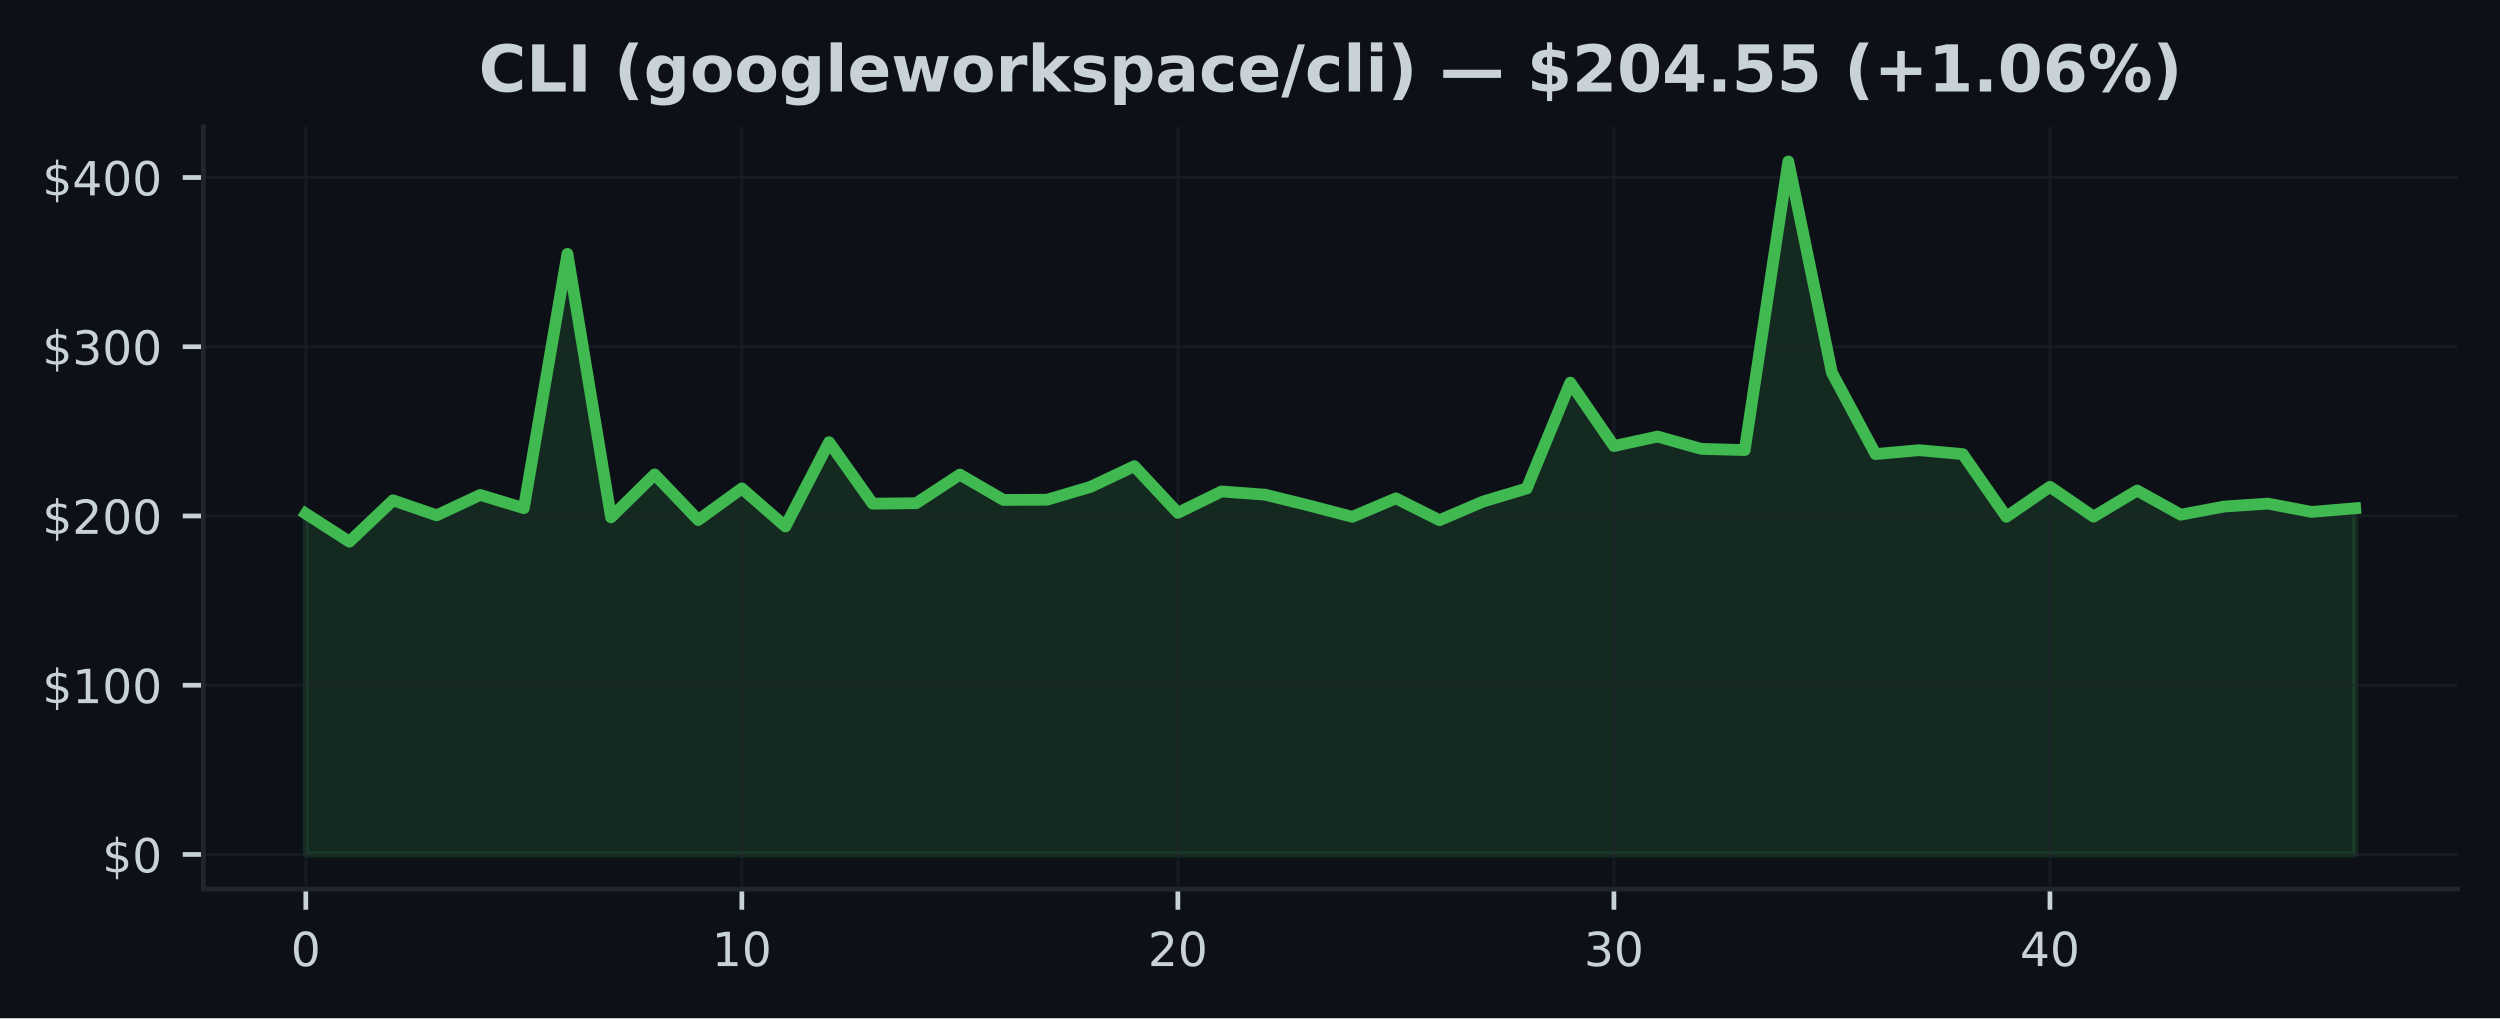
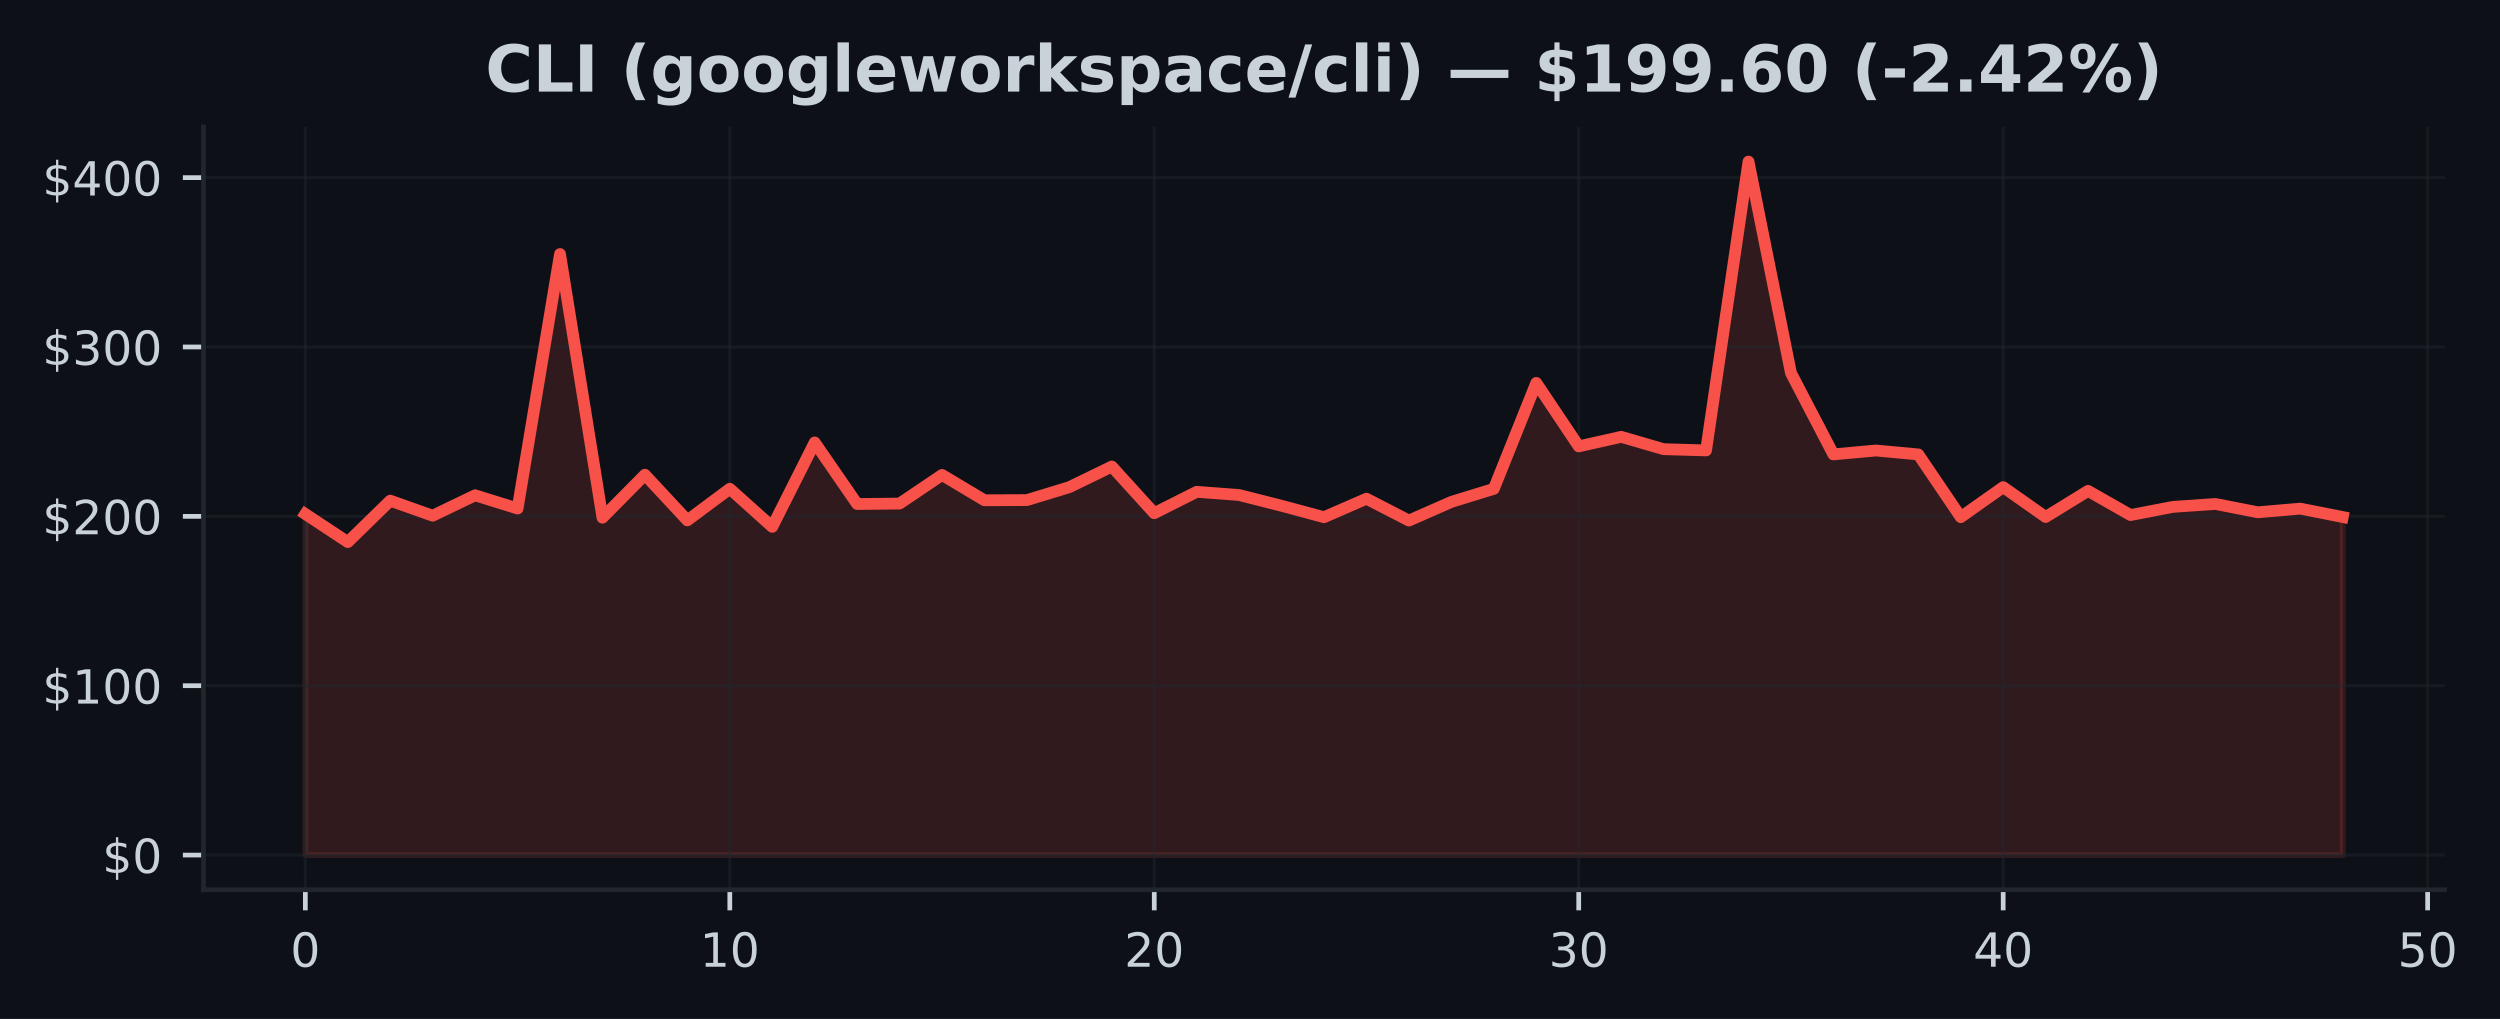
- <svg xmlns="http://www.w3.org/2000/svg" xmlns:xlink="http://www.w3.org/1999/xlink" width="424.91pt" height="173.061pt" viewBox="0 0 424.91 173.061" version="1.1">
+ <svg xmlns="http://www.w3.org/2000/svg" xmlns:xlink="http://www.w3.org/1999/xlink" width="424.613pt" height="173.061pt" viewBox="0 0 424.613 173.061" version="1.1">
  <defs>
    <style type="text/css">*{stroke-linejoin: round; stroke-linecap: butt}</style>
  </defs>
  <g id="figure_1">
    <g id="patch_1">
-       <path d="M 0 173.061  L 424.91 173.061  L 424.91 0  L 0 0  z " style="fill: #0d1117" />
+       <path d="M 0 173.061  L 424.613 173.061  L 424.613 0  L 0 0  z " style="fill: #0d1117" />
    </g>
    <g id="axes_1">
      <g id="patch_2">
-         <path d="M 34.56 151.118  L 417.71 151.118  L 417.71 21.558  L 34.56 21.558  z " style="fill: #0d1117" />
+         <path d="M 34.56 151.118  L 415.206 151.118  L 415.206 21.558  L 34.56 21.558  z " style="fill: #0d1117" />
      </g>
      <g id="FillBetweenPolyCollection_1">
        <defs>
-           <path id="m7d9f13eb66" d="M 51.976 -27.832  L 51.976 -85.759  L 59.387 -80.99  L 66.798 -88.026  L 74.209 -85.471  L 81.62 -88.937  L 89.031 -86.691  L 96.442 -129.911  L 103.853 -85.135  L 111.264 -92.427  L 118.675 -84.677  L 126.086 -90.045  L 133.497 -83.581  L 140.908 -97.909  L 148.319 -87.456  L 155.73 -87.534  L 163.141 -92.395  L 170.552 -88.092  L 177.963 -88.123  L 185.374 -90.321  L 192.785 -93.827  L 200.196 -85.897  L 207.607 -89.527  L 215.018 -88.983  L 222.429 -87.154  L 229.841 -85.218  L 237.252 -88.359  L 244.663 -84.643  L 252.074 -87.816  L 259.485 -90.036  L 266.896 -108.023  L 274.307 -97.248  L 281.718 -98.867  L 289.129 -96.77  L 296.54 -96.563  L 303.951 -145.613  L 311.362 -109.712  L 318.773 -95.884  L 326.184 -96.546  L 333.595 -95.878  L 341.006 -85.227  L 348.417 -90.324  L 355.828 -85.253  L 363.239 -89.685  L 370.65 -85.581  L 378.061 -86.97  L 385.472 -87.465  L 392.883 -86.052  L 400.294 -86.671  L 400.294 -27.832  L 400.294 -27.832  L 392.883 -27.832  L 385.472 -27.832  L 378.061 -27.832  L 370.65 -27.832  L 363.239 -27.832  L 355.828 -27.832  L 348.417 -27.832  L 341.006 -27.832  L 333.595 -27.832  L 326.184 -27.832  L 318.773 -27.832  L 311.362 -27.832  L 303.951 -27.832  L 296.54 -27.832  L 289.129 -27.832  L 281.718 -27.832  L 274.307 -27.832  L 266.896 -27.832  L 259.485 -27.832  L 252.074 -27.832  L 244.663 -27.832  L 237.252 -27.832  L 229.841 -27.832  L 222.429 -27.832  L 215.018 -27.832  L 207.607 -27.832  L 200.196 -27.832  L 192.785 -27.832  L 185.374 -27.832  L 177.963 -27.832  L 170.552 -27.832  L 163.141 -27.832  L 155.73 -27.832  L 148.319 -27.832  L 140.908 -27.832  L 133.497 -27.832  L 126.086 -27.832  L 118.675 -27.832  L 111.264 -27.832  L 103.853 -27.832  L 96.442 -27.832  L 89.031 -27.832  L 81.62 -27.832  L 74.209 -27.832  L 66.798 -27.832  L 59.387 -27.832  L 51.976 -27.832  z " style="stroke: #3fb950; stroke-opacity: 0.15" />
+           <path id="mb262c58540" d="M 51.862 -27.832  L 51.862 -85.759  L 59.071 -80.99  L 66.281 -88.026  L 73.49 -85.471  L 80.699 -88.937  L 87.908 -86.691  L 95.117 -129.911  L 102.327 -85.135  L 109.536 -92.427  L 116.745 -84.677  L 123.954 -90.045  L 131.163 -83.581  L 138.373 -97.909  L 145.582 -87.456  L 152.791 -87.534  L 160 -92.395  L 167.209 -88.092  L 174.419 -88.123  L 181.628 -90.321  L 188.837 -93.827  L 196.046 -85.897  L 203.256 -89.527  L 210.465 -88.983  L 217.674 -87.154  L 224.883 -85.218  L 232.092 -88.359  L 239.302 -84.643  L 246.511 -87.816  L 253.72 -90.036  L 260.929 -108.023  L 268.138 -97.248  L 275.348 -98.867  L 282.557 -96.77  L 289.766 -96.563  L 296.975 -145.613  L 304.185 -109.712  L 311.394 -95.884  L 318.603 -96.546  L 325.812 -95.878  L 333.021 -85.227  L 340.231 -90.324  L 347.44 -85.253  L 354.649 -89.685  L 361.858 -85.581  L 369.067 -86.97  L 376.277 -87.465  L 383.486 -86.052  L 390.695 -86.671  L 397.904 -85.247  L 397.904 -27.832  L 397.904 -27.832  L 390.695 -27.832  L 383.486 -27.832  L 376.277 -27.832  L 369.067 -27.832  L 361.858 -27.832  L 354.649 -27.832  L 347.44 -27.832  L 340.231 -27.832  L 333.021 -27.832  L 325.812 -27.832  L 318.603 -27.832  L 311.394 -27.832  L 304.185 -27.832  L 296.975 -27.832  L 289.766 -27.832  L 282.557 -27.832  L 275.348 -27.832  L 268.138 -27.832  L 260.929 -27.832  L 253.72 -27.832  L 246.511 -27.832  L 239.302 -27.832  L 232.092 -27.832  L 224.883 -27.832  L 217.674 -27.832  L 210.465 -27.832  L 203.256 -27.832  L 196.046 -27.832  L 188.837 -27.832  L 181.628 -27.832  L 174.419 -27.832  L 167.209 -27.832  L 160 -27.832  L 152.791 -27.832  L 145.582 -27.832  L 138.373 -27.832  L 131.163 -27.832  L 123.954 -27.832  L 116.745 -27.832  L 109.536 -27.832  L 102.327 -27.832  L 95.117 -27.832  L 87.908 -27.832  L 80.699 -27.832  L 73.49 -27.832  L 66.281 -27.832  L 59.071 -27.832  L 51.862 -27.832  z " style="stroke: #f85149; stroke-opacity: 0.15" />
        </defs>
-         <g clip-path="url(#p16d431af64)">
-           <use xlink:href="#m7d9f13eb66" x="0" y="173.061" style="fill: #3fb950; fill-opacity: 0.15; stroke: #3fb950; stroke-opacity: 0.15" />
+         <g clip-path="url(#p4024fb87dd)">
+           <use xlink:href="#mb262c58540" x="0" y="173.061" style="fill: #f85149; fill-opacity: 0.15; stroke: #f85149; stroke-opacity: 0.15" />
        </g>
      </g>
      <g id="matplotlib.axis_1">
        <g id="xtick_1">
          <g id="line2d_1">
-             <path d="M 51.976 151.118  L 51.976 21.558  " clip-path="url(#p16d431af64)" style="fill: none; stroke: #21262d; stroke-opacity: 0.5; stroke-width: 0.5; stroke-linecap: square" />
+             <path d="M 51.862 151.118  L 51.862 21.558  " clip-path="url(#p4024fb87dd)" style="fill: none; stroke: #21262d; stroke-opacity: 0.5; stroke-width: 0.5; stroke-linecap: square" />
          </g>
          <g id="line2d_2">
            <defs>
-               <path id="mbadb7b13a0" d="M 0 0  L 0 3.5  " style="stroke: #c9d1d9; stroke-width: 0.8" />
+               <path id="m09d409f3ec" d="M 0 0  L 0 3.5  " style="stroke: #c9d1d9; stroke-width: 0.8" />
            </defs>
            <g>
-               <use xlink:href="#mbadb7b13a0" x="51.976" y="151.118" style="fill: #c9d1d9; stroke: #c9d1d9; stroke-width: 0.8" />
+               <use xlink:href="#m09d409f3ec" x="51.862" y="151.118" style="fill: #c9d1d9; stroke: #c9d1d9; stroke-width: 0.8" />
            </g>
          </g>
          <g id="text_1">
-             <g style="fill: #c9d1d9" transform="translate(49.43091 164.197) scale(0.08 -0.08)">
+             <g style="fill: #c9d1d9" transform="translate(49.31711 164.197) scale(0.08 -0.08)">
              <defs>
                <path id="DejaVuSans-30" d="M 2034 4250  Q 1547 4250 1301 3770  Q 1056 3291 1056 2328  Q 1056 1369 1301 889  Q 1547 409 2034 409  Q 2525 409 2770 889  Q 3016 1369 3016 2328  Q 3016 3291 2770 3770  Q 2525 4250 2034 4250  z M 2034 4750  Q 2819 4750 3233 4129  Q 3647 3509 3647 2328  Q 3647 1150 3233 529  Q 2819 -91 2034 -91  Q 1250 -91 836 529  Q 422 1150 422 2328  Q 422 3509 836 4129  Q 1250 4750 2034 4750  z " transform="scale(0.015625)" />
              </defs>
              <use xlink:href="#DejaVuSans-30" />
            </g>
          </g>
        </g>
        <g id="xtick_2">
          <g id="line2d_3">
-             <path d="M 126.086 151.118  L 126.086 21.558  " clip-path="url(#p16d431af64)" style="fill: none; stroke: #21262d; stroke-opacity: 0.5; stroke-width: 0.5; stroke-linecap: square" />
+             <path d="M 123.954 151.118  L 123.954 21.558  " clip-path="url(#p4024fb87dd)" style="fill: none; stroke: #21262d; stroke-opacity: 0.5; stroke-width: 0.5; stroke-linecap: square" />
          </g>
          <g id="line2d_4">
            <g>
-               <use xlink:href="#mbadb7b13a0" x="126.086" y="151.118" style="fill: #c9d1d9; stroke: #c9d1d9; stroke-width: 0.8" />
+               <use xlink:href="#m09d409f3ec" x="123.954" y="151.118" style="fill: #c9d1d9; stroke: #c9d1d9; stroke-width: 0.8" />
            </g>
          </g>
          <g id="text_2">
-             <g style="fill: #c9d1d9" transform="translate(120.9962 164.197) scale(0.08 -0.08)">
+             <g style="fill: #c9d1d9" transform="translate(118.8642 164.197) scale(0.08 -0.08)">
              <defs>
                <path id="DejaVuSans-31" d="M 794 531  L 1825 531  L 1825 4091  L 703 3866  L 703 4441  L 1819 4666  L 2450 4666  L 2450 531  L 3481 531  L 3481 0  L 794 0  L 794 531  z " transform="scale(0.015625)" />
              </defs>
              <use xlink:href="#DejaVuSans-31" />
              <use xlink:href="#DejaVuSans-30" transform="translate(63.62305 0)" />
            </g>
          </g>
        </g>
        <g id="xtick_3">
          <g id="line2d_5">
-             <path d="M 200.196 151.118  L 200.196 21.558  " clip-path="url(#p16d431af64)" style="fill: none; stroke: #21262d; stroke-opacity: 0.5; stroke-width: 0.5; stroke-linecap: square" />
+             <path d="M 196.046 151.118  L 196.046 21.558  " clip-path="url(#p4024fb87dd)" style="fill: none; stroke: #21262d; stroke-opacity: 0.5; stroke-width: 0.5; stroke-linecap: square" />
          </g>
          <g id="line2d_6">
            <g>
-               <use xlink:href="#mbadb7b13a0" x="200.196" y="151.118" style="fill: #c9d1d9; stroke: #c9d1d9; stroke-width: 0.8" />
+               <use xlink:href="#m09d409f3ec" x="196.046" y="151.118" style="fill: #c9d1d9; stroke: #c9d1d9; stroke-width: 0.8" />
            </g>
          </g>
          <g id="text_3">
-             <g style="fill: #c9d1d9" transform="translate(195.1064 164.197) scale(0.08 -0.08)">
+             <g style="fill: #c9d1d9" transform="translate(190.9563 164.197) scale(0.08 -0.08)">
              <defs>
                <path id="DejaVuSans-32" d="M 1228 531  L 3431 531  L 3431 0  L 469 0  L 469 531  Q 828 903 1448 1529  Q 2069 2156 2228 2338  Q 2531 2678 2651 2914  Q 2772 3150 2772 3378  Q 2772 3750 2511 3984  Q 2250 4219 1831 4219  Q 1534 4219 1204 4116  Q 875 4013 500 3803  L 500 4441  Q 881 4594 1212 4672  Q 1544 4750 1819 4750  Q 2544 4750 2975 4387  Q 3406 4025 3406 3419  Q 3406 3131 3298 2873  Q 3191 2616 2906 2266  Q 2828 2175 2409 1742  Q 1991 1309 1228 531  z " transform="scale(0.015625)" />
              </defs>
              <use xlink:href="#DejaVuSans-32" />
              <use xlink:href="#DejaVuSans-30" transform="translate(63.62305 0)" />
            </g>
          </g>
        </g>
        <g id="xtick_4">
          <g id="line2d_7">
-             <path d="M 274.307 151.118  L 274.307 21.558  " clip-path="url(#p16d431af64)" style="fill: none; stroke: #21262d; stroke-opacity: 0.5; stroke-width: 0.5; stroke-linecap: square" />
+             <path d="M 268.138 151.118  L 268.138 21.558  " clip-path="url(#p4024fb87dd)" style="fill: none; stroke: #21262d; stroke-opacity: 0.5; stroke-width: 0.5; stroke-linecap: square" />
          </g>
          <g id="line2d_8">
            <g>
-               <use xlink:href="#mbadb7b13a0" x="274.307" y="151.118" style="fill: #c9d1d9; stroke: #c9d1d9; stroke-width: 0.8" />
+               <use xlink:href="#m09d409f3ec" x="268.138" y="151.118" style="fill: #c9d1d9; stroke: #c9d1d9; stroke-width: 0.8" />
            </g>
          </g>
          <g id="text_4">
-             <g style="fill: #c9d1d9" transform="translate(269.2167 164.197) scale(0.08 -0.08)">
+             <g style="fill: #c9d1d9" transform="translate(263.0485 164.197) scale(0.08 -0.08)">
              <defs>
                <path id="DejaVuSans-33" d="M 2597 2516  Q 3050 2419 3304 2112  Q 3559 1806 3559 1356  Q 3559 666 3084 287  Q 2609 -91 1734 -91  Q 1441 -91 1130 -33  Q 819 25 488 141  L 488 750  Q 750 597 1062 519  Q 1375 441 1716 441  Q 2309 441 2620 675  Q 2931 909 2931 1356  Q 2931 1769 2642 2001  Q 2353 2234 1838 2234  L 1294 2234  L 1294 2753  L 1863 2753  Q 2328 2753 2575 2939  Q 2822 3125 2822 3475  Q 2822 3834 2567 4026  Q 2313 4219 1838 4219  Q 1578 4219 1281 4162  Q 984 4106 628 3988  L 628 4550  Q 988 4650 1302 4700  Q 1616 4750 1894 4750  Q 2613 4750 3031 4423  Q 3450 4097 3450 3541  Q 3450 3153 3228 2886  Q 3006 2619 2597 2516  z " transform="scale(0.015625)" />
              </defs>
              <use xlink:href="#DejaVuSans-33" />
              <use xlink:href="#DejaVuSans-30" transform="translate(63.62305 0)" />
            </g>
          </g>
        </g>
        <g id="xtick_5">
          <g id="line2d_9">
-             <path d="M 348.417 151.118  L 348.417 21.558  " clip-path="url(#p16d431af64)" style="fill: none; stroke: #21262d; stroke-opacity: 0.5; stroke-width: 0.5; stroke-linecap: square" />
+             <path d="M 340.231 151.118  L 340.231 21.558  " clip-path="url(#p4024fb87dd)" style="fill: none; stroke: #21262d; stroke-opacity: 0.5; stroke-width: 0.5; stroke-linecap: square" />
          </g>
          <g id="line2d_10">
            <g>
-               <use xlink:href="#mbadb7b13a0" x="348.417" y="151.118" style="fill: #c9d1d9; stroke: #c9d1d9; stroke-width: 0.8" />
+               <use xlink:href="#m09d409f3ec" x="340.231" y="151.118" style="fill: #c9d1d9; stroke: #c9d1d9; stroke-width: 0.8" />
            </g>
          </g>
          <g id="text_5">
-             <g style="fill: #c9d1d9" transform="translate(343.3269 164.197) scale(0.08 -0.08)">
+             <g style="fill: #c9d1d9" transform="translate(335.1406 164.197) scale(0.08 -0.08)">
              <defs>
                <path id="DejaVuSans-34" d="M 2419 4116  L 825 1625  L 2419 1625  L 2419 4116  z M 2253 4666  L 3047 4666  L 3047 1625  L 3713 1625  L 3713 1100  L 3047 1100  L 3047 0  L 2419 0  L 2419 1100  L 313 1100  L 313 1709  L 2253 4666  z " transform="scale(0.015625)" />
              </defs>
              <use xlink:href="#DejaVuSans-34" />
+               <use xlink:href="#DejaVuSans-30" transform="translate(63.62305 0)" />
+             </g>
+           </g>
+         </g>
+         <g id="xtick_6">
+           <g id="line2d_11">
+             <path d="M 412.323 151.118  L 412.323 21.558  " clip-path="url(#p4024fb87dd)" style="fill: none; stroke: #21262d; stroke-opacity: 0.5; stroke-width: 0.5; stroke-linecap: square" />
+           </g>
+           <g id="line2d_12">
+             <g>
+               <use xlink:href="#m09d409f3ec" x="412.323" y="151.118" style="fill: #c9d1d9; stroke: #c9d1d9; stroke-width: 0.8" />
+             </g>
+           </g>
+           <g id="text_6">
+             <g style="fill: #c9d1d9" transform="translate(407.2327 164.197) scale(0.08 -0.08)">
+               <defs>
+                 <path id="DejaVuSans-35" d="M 691 4666  L 3169 4666  L 3169 4134  L 1269 4134  L 1269 2991  Q 1406 3038 1543 3061  Q 1681 3084 1819 3084  Q 2600 3084 3056 2656  Q 3513 2228 3513 1497  Q 3513 744 3044 326  Q 2575 -91 1722 -91  Q 1428 -91 1123 -41  Q 819 9 494 109  L 494 744  Q 775 591 1075 516  Q 1375 441 1709 441  Q 2250 441 2565 725  Q 2881 1009 2881 1497  Q 2881 1984 2565 2268  Q 2250 2553 1709 2553  Q 1456 2553 1204 2497  Q 953 2441 691 2322  L 691 4666  z " transform="scale(0.015625)" />
+               </defs>
+               <use xlink:href="#DejaVuSans-35" />
              <use xlink:href="#DejaVuSans-30" transform="translate(63.62305 0)" />
            </g>
          </g>
        </g>
      </g>
      <g id="matplotlib.axis_2">
        <g id="ytick_1">
-           <g id="line2d_11">
-             <path d="M 34.56 145.229  L 417.71 145.229  " clip-path="url(#p16d431af64)" style="fill: none; stroke: #21262d; stroke-opacity: 0.5; stroke-width: 0.5; stroke-linecap: square" />
-           </g>
-           <g id="line2d_12">
+           <g id="line2d_13">
+             <path d="M 34.56 145.229  L 415.206 145.229  " clip-path="url(#p4024fb87dd)" style="fill: none; stroke: #21262d; stroke-opacity: 0.5; stroke-width: 0.5; stroke-linecap: square" />
+           </g>
+           <g id="line2d_14">
            <defs>
-               <path id="m4bb5e7a358" d="M 0 0  L -3.5 0  " style="stroke: #c9d1d9; stroke-width: 0.8" />
+               <path id="m0213c9af4c" d="M 0 0  L -3.5 0  " style="stroke: #c9d1d9; stroke-width: 0.8" />
            </defs>
            <g>
-               <use xlink:href="#m4bb5e7a358" x="34.56" y="145.229" style="fill: #c9d1d9; stroke: #c9d1d9; stroke-width: 0.8" />
-             </g>
-           </g>
-           <g id="text_6">
+               <use xlink:href="#m0213c9af4c" x="34.56" y="145.229" style="fill: #c9d1d9; stroke: #c9d1d9; stroke-width: 0.8" />
+             </g>
+           </g>
+           <g id="text_7">
            <g style="fill: #c9d1d9" transform="translate(17.38 148.2686) scale(0.08 -0.08)">
              <defs>
                <path id="DejaVuSans-24" d="M 2163 -941  L 1850 -941  L 1847 0  Q 1519 6 1191 76  Q 863 147 531 288  L 531 850  Q 850 650 1176 548  Q 1503 447 1850 444  L 1850 1869  Q 1159 1981 845 2250  Q 531 2519 531 2988  Q 531 3497 872 3790  Q 1213 4084 1850 4128  L 1850 4863  L 2163 4863  L 2163 4138  Q 2453 4125 2725 4076  Q 2997 4028 3256 3944  L 3256 3397  Q 2997 3528 2723 3600  Q 2450 3672 2163 3684  L 2163 2350  Q 2872 2241 3206 1959  Q 3541 1678 3541 1191  Q 3541 663 3186 358  Q 2831 53 2163 6  L 2163 -941  z M 1850 2406  L 1850 3688  Q 1488 3647 1297 3481  Q 1106 3316 1106 3041  Q 1106 2772 1282 2622  Q 1459 2472 1850 2406  z M 2163 1806  L 2163 453  Q 2559 506 2761 678  Q 2963 850 2963 1131  Q 2963 1406 2770 1568  Q 2578 1731 2163 1806  z " transform="scale(0.015625)" />
              </defs>
              <use xlink:href="#DejaVuSans-24" />
              <use xlink:href="#DejaVuSans-30" transform="translate(63.62305 0)" />
            </g>
          </g>
        </g>
        <g id="ytick_2">
-           <g id="line2d_13">
-             <path d="M 34.56 116.464  L 417.71 116.464  " clip-path="url(#p16d431af64)" style="fill: none; stroke: #21262d; stroke-opacity: 0.5; stroke-width: 0.5; stroke-linecap: square" />
-           </g>
-           <g id="line2d_14">
-             <g>
-               <use xlink:href="#m4bb5e7a358" x="34.56" y="116.464" style="fill: #c9d1d9; stroke: #c9d1d9; stroke-width: 0.8" />
-             </g>
-           </g>
-           <g id="text_7">
+           <g id="line2d_15">
+             <path d="M 34.56 116.464  L 415.206 116.464  " clip-path="url(#p4024fb87dd)" style="fill: none; stroke: #21262d; stroke-opacity: 0.5; stroke-width: 0.5; stroke-linecap: square" />
+           </g>
+           <g id="line2d_16">
+             <g>
+               <use xlink:href="#m0213c9af4c" x="34.56" y="116.464" style="fill: #c9d1d9; stroke: #c9d1d9; stroke-width: 0.8" />
+             </g>
+           </g>
+           <g id="text_8">
            <g style="fill: #c9d1d9" transform="translate(7.2 119.5034) scale(0.08 -0.08)">
              <use xlink:href="#DejaVuSans-24" />
              <use xlink:href="#DejaVuSans-31" transform="translate(63.62305 0)" />
              <use xlink:href="#DejaVuSans-30" transform="translate(127.2461 0)" />
              <use xlink:href="#DejaVuSans-30" transform="translate(190.8691 0)" />
            </g>
          </g>
        </g>
        <g id="ytick_3">
-           <g id="line2d_15">
-             <path d="M 34.56 87.699  L 417.71 87.699  " clip-path="url(#p16d431af64)" style="fill: none; stroke: #21262d; stroke-opacity: 0.5; stroke-width: 0.5; stroke-linecap: square" />
-           </g>
-           <g id="line2d_16">
-             <g>
-               <use xlink:href="#m4bb5e7a358" x="34.56" y="87.699" style="fill: #c9d1d9; stroke: #c9d1d9; stroke-width: 0.8" />
-             </g>
-           </g>
-           <g id="text_8">
+           <g id="line2d_17">
+             <path d="M 34.56 87.699  L 415.206 87.699  " clip-path="url(#p4024fb87dd)" style="fill: none; stroke: #21262d; stroke-opacity: 0.5; stroke-width: 0.5; stroke-linecap: square" />
+           </g>
+           <g id="line2d_18">
+             <g>
+               <use xlink:href="#m0213c9af4c" x="34.56" y="87.699" style="fill: #c9d1d9; stroke: #c9d1d9; stroke-width: 0.8" />
+             </g>
+           </g>
+           <g id="text_9">
            <g style="fill: #c9d1d9" transform="translate(7.2 90.73825) scale(0.08 -0.08)">
              <use xlink:href="#DejaVuSans-24" />
              <use xlink:href="#DejaVuSans-32" transform="translate(63.62305 0)" />
              <use xlink:href="#DejaVuSans-30" transform="translate(127.2461 0)" />
              <use xlink:href="#DejaVuSans-30" transform="translate(190.8691 0)" />
            </g>
          </g>
        </g>
        <g id="ytick_4">
-           <g id="line2d_17">
-             <path d="M 34.56 58.934  L 417.71 58.934  " clip-path="url(#p16d431af64)" style="fill: none; stroke: #21262d; stroke-opacity: 0.5; stroke-width: 0.5; stroke-linecap: square" />
-           </g>
-           <g id="line2d_18">
-             <g>
-               <use xlink:href="#m4bb5e7a358" x="34.56" y="58.934" style="fill: #c9d1d9; stroke: #c9d1d9; stroke-width: 0.8" />
-             </g>
-           </g>
-           <g id="text_9">
+           <g id="line2d_19">
+             <path d="M 34.56 58.934  L 415.206 58.934  " clip-path="url(#p4024fb87dd)" style="fill: none; stroke: #21262d; stroke-opacity: 0.5; stroke-width: 0.5; stroke-linecap: square" />
+           </g>
+           <g id="line2d_20">
+             <g>
+               <use xlink:href="#m0213c9af4c" x="34.56" y="58.934" style="fill: #c9d1d9; stroke: #c9d1d9; stroke-width: 0.8" />
+             </g>
+           </g>
+           <g id="text_10">
            <g style="fill: #c9d1d9" transform="translate(7.2 61.97309) scale(0.08 -0.08)">
              <use xlink:href="#DejaVuSans-24" />
              <use xlink:href="#DejaVuSans-33" transform="translate(63.62305 0)" />
              <use xlink:href="#DejaVuSans-30" transform="translate(127.2461 0)" />
              <use xlink:href="#DejaVuSans-30" transform="translate(190.8691 0)" />
            </g>
          </g>
        </g>
        <g id="ytick_5">
-           <g id="line2d_19">
-             <path d="M 34.56 30.169  L 417.71 30.169  " clip-path="url(#p16d431af64)" style="fill: none; stroke: #21262d; stroke-opacity: 0.5; stroke-width: 0.5; stroke-linecap: square" />
-           </g>
-           <g id="line2d_20">
-             <g>
-               <use xlink:href="#m4bb5e7a358" x="34.56" y="30.169" style="fill: #c9d1d9; stroke: #c9d1d9; stroke-width: 0.8" />
-             </g>
-           </g>
-           <g id="text_10">
+           <g id="line2d_21">
+             <path d="M 34.56 30.169  L 415.206 30.169  " clip-path="url(#p4024fb87dd)" style="fill: none; stroke: #21262d; stroke-opacity: 0.5; stroke-width: 0.5; stroke-linecap: square" />
+           </g>
+           <g id="line2d_22">
+             <g>
+               <use xlink:href="#m0213c9af4c" x="34.56" y="30.169" style="fill: #c9d1d9; stroke: #c9d1d9; stroke-width: 0.8" />
+             </g>
+           </g>
+           <g id="text_11">
            <g style="fill: #c9d1d9" transform="translate(7.2 33.20793) scale(0.08 -0.08)">
              <use xlink:href="#DejaVuSans-24" />
              <use xlink:href="#DejaVuSans-34" transform="translate(63.62305 0)" />
              <use xlink:href="#DejaVuSans-30" transform="translate(127.2461 0)" />
              <use xlink:href="#DejaVuSans-30" transform="translate(190.8691 0)" />
            </g>
          </g>
        </g>
      </g>
-       <g id="line2d_21">
-         <path d="M 51.976 87.302  L 59.387 92.071  L 66.798 85.035  L 74.209 87.59  L 81.62 84.123  L 89.031 86.37  L 96.442 43.15  L 103.853 87.926  L 111.264 80.634  L 118.675 88.383  L 126.086 83.016  L 133.497 89.479  L 140.908 75.152  L 148.319 85.605  L 155.73 85.527  L 163.141 80.666  L 170.552 84.969  L 177.963 84.937  L 185.374 82.74  L 192.785 79.233  L 200.196 87.164  L 207.607 83.534  L 215.018 84.077  L 222.429 85.907  L 229.841 87.843  L 237.252 84.702  L 244.663 88.418  L 252.074 85.245  L 259.485 83.025  L 266.896 65.038  L 274.307 75.813  L 281.718 74.194  L 289.129 76.291  L 296.54 76.498  L 303.951 27.447  L 311.362 63.349  L 318.773 77.177  L 326.184 76.515  L 333.595 77.182  L 341.006 87.834  L 348.417 82.737  L 355.828 87.808  L 363.239 83.375  L 370.65 87.48  L 378.061 86.091  L 385.472 85.596  L 392.883 87.009  L 400.294 86.39  " clip-path="url(#p16d431af64)" style="fill: none; stroke: #3fb950; stroke-width: 2; stroke-linecap: square" />
+       <g id="line2d_23">
+         <path d="M 51.862 87.302  L 59.071 92.071  L 66.281 85.035  L 73.49 87.59  L 80.699 84.123  L 87.908 86.37  L 95.117 43.15  L 102.327 87.926  L 109.536 80.634  L 116.745 88.383  L 123.954 83.016  L 131.163 89.479  L 138.373 75.152  L 145.582 85.605  L 152.791 85.527  L 160 80.666  L 167.209 84.969  L 174.419 84.937  L 181.628 82.74  L 188.837 79.233  L 196.046 87.164  L 203.256 83.534  L 210.465 84.077  L 217.674 85.907  L 224.883 87.843  L 232.092 84.702  L 239.302 88.418  L 246.511 85.245  L 253.72 83.025  L 260.929 65.038  L 268.138 75.813  L 275.348 74.194  L 282.557 76.291  L 289.766 76.498  L 296.975 27.447  L 304.185 63.349  L 311.394 77.177  L 318.603 76.515  L 325.812 77.182  L 333.021 87.834  L 340.231 82.737  L 347.44 87.808  L 354.649 83.375  L 361.858 87.48  L 369.067 86.091  L 376.277 85.596  L 383.486 87.009  L 390.695 86.39  L 397.904 87.814  " clip-path="url(#p4024fb87dd)" style="fill: none; stroke: #f85149; stroke-width: 2; stroke-linecap: square" />
      </g>
      <g id="patch_3">
        <path d="M 34.56 151.118  L 34.56 21.558  " style="fill: none; stroke: #21262d; stroke-width: 0.8; stroke-linejoin: miter; stroke-linecap: square" />
      </g>
      <g id="patch_4">
-         <path d="M 34.56 151.118  L 417.71 151.118  " style="fill: none; stroke: #21262d; stroke-width: 0.8; stroke-linejoin: miter; stroke-linecap: square" />
-       </g>
-       <g id="text_11">
-         <g style="fill: #c9d1d9" transform="translate(81.36469 15.55828) scale(0.11 -0.11)">
+         <path d="M 34.56 151.118  L 415.206 151.118  " style="fill: none; stroke: #21262d; stroke-width: 0.8; stroke-linejoin: miter; stroke-linecap: square" />
+       </g>
+       <g id="text_12">
+         <g style="fill: #c9d1d9" transform="translate(82.4392 15.55828) scale(0.11 -0.11)">
          <defs>
            <path id="DejaVuSans-Bold-43" d="M 4288 256  Q 3956 84 3597 -3  Q 3238 -91 2847 -91  Q 1681 -91 1000 561  Q 319 1213 319 2328  Q 319 3447 1000 4098  Q 1681 4750 2847 4750  Q 3238 4750 3597 4662  Q 3956 4575 4288 4403  L 4288 3438  Q 3953 3666 3628 3772  Q 3303 3878 2944 3878  Q 2300 3878 1931 3465  Q 1563 3053 1563 2328  Q 1563 1606 1931 1193  Q 2300 781 2944 781  Q 3303 781 3628 887  Q 3953 994 4288 1222  L 4288 256  z " transform="scale(0.015625)" />
            <path id="DejaVuSans-Bold-4c" d="M 588 4666  L 1791 4666  L 1791 909  L 3903 909  L 3903 0  L 588 0  L 588 4666  z " transform="scale(0.015625)" />
            <path id="DejaVuSans-Bold-49" d="M 588 4666  L 1791 4666  L 1791 0  L 588 0  L 588 4666  z " transform="scale(0.015625)" />
            <path id="DejaVuSans-Bold-20" transform="scale(0.015625)" />
            <path id="DejaVuSans-Bold-28" d="M 2413 -844  L 1484 -844  Q 1006 -72 778 623  Q 550 1319 550 2003  Q 550 2688 779 3389  Q 1009 4091 1484 4856  L 2413 4856  Q 2013 4116 1813 3408  Q 1613 2700 1613 2009  Q 1613 1319 1811 609  Q 2009 -100 2413 -844  z " transform="scale(0.015625)" />
            <path id="DejaVuSans-Bold-67" d="M 2919 594  Q 2688 288 2409 144  Q 2131 0 1766 0  Q 1125 0 706 504  Q 288 1009 288 1791  Q 288 2575 706 3076  Q 1125 3578 1766 3578  Q 2131 3578 2409 3434  Q 2688 3291 2919 2981  L 2919 3500  L 4044 3500  L 4044 353  Q 4044 -491 3511 -936  Q 2978 -1381 1966 -1381  Q 1638 -1381 1331 -1331  Q 1025 -1281 716 -1178  L 716 -306  Q 1009 -475 1290 -558  Q 1572 -641 1856 -641  Q 2406 -641 2662 -400  Q 2919 -159 2919 353  L 2919 594  z M 2181 2772  Q 1834 2772 1640 2515  Q 1447 2259 1447 1791  Q 1447 1309 1634 1061  Q 1822 813 2181 813  Q 2531 813 2725 1069  Q 2919 1325 2919 1791  Q 2919 2259 2725 2515  Q 2531 2772 2181 2772  z " transform="scale(0.015625)" />
            <path id="DejaVuSans-Bold-6f" d="M 2203 2784  Q 1831 2784 1636 2517  Q 1441 2250 1441 1747  Q 1441 1244 1636 976  Q 1831 709 2203 709  Q 2569 709 2762 976  Q 2956 1244 2956 1747  Q 2956 2250 2762 2517  Q 2569 2784 2203 2784  z M 2203 3584  Q 3106 3584 3614 3096  Q 4122 2609 4122 1747  Q 4122 884 3614 396  Q 3106 -91 2203 -91  Q 1297 -91 786 396  Q 275 884 275 1747  Q 275 2609 786 3096  Q 1297 3584 2203 3584  z " transform="scale(0.015625)" />
            <path id="DejaVuSans-Bold-6c" d="M 538 4863  L 1656 4863  L 1656 0  L 538 0  L 538 4863  z " transform="scale(0.015625)" />
            <path id="DejaVuSans-Bold-65" d="M 4031 1759  L 4031 1441  L 1416 1441  Q 1456 1047 1700 850  Q 1944 653 2381 653  Q 2734 653 3104 758  Q 3475 863 3866 1075  L 3866 213  Q 3469 63 3072 -14  Q 2675 -91 2278 -91  Q 1328 -91 801 392  Q 275 875 275 1747  Q 275 2603 792 3093  Q 1309 3584 2216 3584  Q 3041 3584 3536 3087  Q 4031 2591 4031 1759  z M 2881 2131  Q 2881 2450 2695 2645  Q 2509 2841 2209 2841  Q 1884 2841 1681 2658  Q 1478 2475 1428 2131  L 2881 2131  z " transform="scale(0.015625)" />
            <path id="DejaVuSans-Bold-77" d="M 225 3500  L 1313 3500  L 1900 1088  L 2491 3500  L 3425 3500  L 4013 1113  L 4603 3500  L 5691 3500  L 4769 0  L 3547 0  L 2956 2406  L 2369 0  L 1147 0  L 225 3500  z " transform="scale(0.015625)" />
            <path id="DejaVuSans-Bold-72" d="M 3138 2547  Q 2991 2616 2845 2648  Q 2700 2681 2553 2681  Q 2122 2681 1889 2404  Q 1656 2128 1656 1613  L 1656 0  L 538 0  L 538 3500  L 1656 3500  L 1656 2925  Q 1872 3269 2151 3426  Q 2431 3584 2822 3584  Q 2878 3584 2943 3579  Q 3009 3575 3134 3559  L 3138 2547  z " transform="scale(0.015625)" />
            <path id="DejaVuSans-Bold-6b" d="M 538 4863  L 1656 4863  L 1656 2216  L 2944 3500  L 4244 3500  L 2534 1894  L 4378 0  L 3022 0  L 1656 1459  L 1656 0  L 538 0  L 538 4863  z " transform="scale(0.015625)" />
            <path id="DejaVuSans-Bold-73" d="M 3272 3391  L 3272 2541  Q 2913 2691 2578 2766  Q 2244 2841 1947 2841  Q 1628 2841 1473 2761  Q 1319 2681 1319 2516  Q 1319 2381 1436 2309  Q 1553 2238 1856 2203  L 2053 2175  Q 2913 2066 3209 1816  Q 3506 1566 3506 1031  Q 3506 472 3093 190  Q 2681 -91 1863 -91  Q 1516 -91 1145 -36  Q 775 19 384 128  L 384 978  Q 719 816 1070 734  Q 1422 653 1784 653  Q 2113 653 2278 743  Q 2444 834 2444 1013  Q 2444 1163 2330 1236  Q 2216 1309 1875 1350  L 1678 1375  Q 931 1469 631 1722  Q 331 1975 331 2491  Q 331 3047 712 3315  Q 1094 3584 1881 3584  Q 2191 3584 2531 3537  Q 2872 3491 3272 3391  z " transform="scale(0.015625)" />
            <path id="DejaVuSans-Bold-70" d="M 1656 506  L 1656 -1331  L 538 -1331  L 538 3500  L 1656 3500  L 1656 2988  Q 1888 3294 2169 3439  Q 2450 3584 2816 3584  Q 3463 3584 3878 3070  Q 4294 2556 4294 1747  Q 4294 938 3878 423  Q 3463 -91 2816 -91  Q 2450 -91 2169 54  Q 1888 200 1656 506  z M 2400 2772  Q 2041 2772 1848 2508  Q 1656 2244 1656 1747  Q 1656 1250 1848 986  Q 2041 722 2400 722  Q 2759 722 2948 984  Q 3138 1247 3138 1747  Q 3138 2247 2948 2509  Q 2759 2772 2400 2772  z " transform="scale(0.015625)" />
            <path id="DejaVuSans-Bold-61" d="M 2106 1575  Q 1756 1575 1579 1456  Q 1403 1338 1403 1106  Q 1403 894 1545 773  Q 1688 653 1941 653  Q 2256 653 2472 879  Q 2688 1106 2688 1447  L 2688 1575  L 2106 1575  z M 3816 1997  L 3816 0  L 2688 0  L 2688 519  Q 2463 200 2181 54  Q 1900 -91 1497 -91  Q 953 -91 614 226  Q 275 544 275 1050  Q 275 1666 698 1953  Q 1122 2241 2028 2241  L 2688 2241  L 2688 2328  Q 2688 2594 2478 2717  Q 2269 2841 1825 2841  Q 1466 2841 1156 2769  Q 847 2697 581 2553  L 581 3406  Q 941 3494 1303 3539  Q 1666 3584 2028 3584  Q 2975 3584 3395 3211  Q 3816 2838 3816 1997  z " transform="scale(0.015625)" />
            <path id="DejaVuSans-Bold-63" d="M 3366 3391  L 3366 2478  Q 3138 2634 2908 2709  Q 2678 2784 2431 2784  Q 1963 2784 1702 2511  Q 1441 2238 1441 1747  Q 1441 1256 1702 982  Q 1963 709 2431 709  Q 2694 709 2930 787  Q 3166 866 3366 1019  L 3366 103  Q 3103 6 2833 -42  Q 2563 -91 2291 -91  Q 1344 -91 809 395  Q 275 881 275 1747  Q 275 2613 809 3098  Q 1344 3584 2291 3584  Q 2566 3584 2833 3536  Q 3100 3488 3366 3391  z " transform="scale(0.015625)" />
            <path id="DejaVuSans-Bold-2f" d="M 1644 4666  L 2338 4666  L 691 -594  L 0 -594  L 1644 4666  z " transform="scale(0.015625)" />
            <path id="DejaVuSans-Bold-69" d="M 538 3500  L 1656 3500  L 1656 0  L 538 0  L 538 3500  z M 538 4863  L 1656 4863  L 1656 3950  L 538 3950  L 538 4863  z " transform="scale(0.015625)" />
            <path id="DejaVuSans-Bold-29" d="M 513 -844  Q 913 -100 1113 609  Q 1313 1319 1313 2009  Q 1313 2700 1113 3408  Q 913 4116 513 4856  L 1441 4856  Q 1916 4091 2145 3389  Q 2375 2688 2375 2003  Q 2375 1319 2147 623  Q 1919 -72 1441 -844  L 513 -844  z " transform="scale(0.015625)" />
            <path id="DejaVuSans-Bold-2014" d="M 344 2156  L 6056 2156  L 6056 1350  L 344 1350  L 344 2156  z " transform="scale(0.015625)" />
            <path id="DejaVuSans-Bold-24" d="M 2484 -941  L 1978 -941  L 1975 0  Q 1584 16 1218 87  Q 853 159 506 288  L 506 1106  Q 866 922 1233 823  Q 1600 725 1978 713  L 1978 1684  L 1875 1703  Q 1128 1834 814 2115  Q 500 2397 500 2925  Q 500 3484 883 3798  Q 1266 4113 1975 4141  L 1978 4863  L 2484 4863  L 2484 4153  Q 2797 4128 3109 4075  Q 3422 4022 3738 3938  L 3738 3144  Q 3425 3275 3112 3348  Q 2800 3422 2484 3438  L 2484 2541  L 2584 2522  Q 3378 2397 3698 2105  Q 4019 1813 4019 1241  Q 4019 666 3637 358  Q 3256 50 2484 6  L 2484 -941  z M 1978 2613  L 1978 3428  Q 1756 3416 1623 3308  Q 1491 3200 1491 3034  Q 1491 2850 1612 2745  Q 1734 2641 1978 2613  z M 2484 1594  L 2484 725  Q 2756 728 2892 831  Q 3028 934 3028 1141  Q 3028 1353 2903 1458  Q 2778 1563 2484 1594  z " transform="scale(0.015625)" />
+             <path id="DejaVuSans-Bold-31" d="M 750 831  L 1813 831  L 1813 3847  L 722 3622  L 722 4441  L 1806 4666  L 2950 4666  L 2950 831  L 4013 831  L 4013 0  L 750 0  L 750 831  z " transform="scale(0.015625)" />
+             <path id="DejaVuSans-Bold-39" d="M 641 103  L 641 966  Q 928 831 1190 764  Q 1453 697 1709 697  Q 2247 697 2547 995  Q 2847 1294 2900 1881  Q 2688 1725 2447 1647  Q 2206 1569 1925 1569  Q 1209 1569 770 1986  Q 331 2403 331 3084  Q 331 3838 820 4291  Q 1309 4744 2131 4744  Q 3044 4744 3544 4128  Q 4044 3513 4044 2388  Q 4044 1231 3459 570  Q 2875 -91 1856 -91  Q 1528 -91 1228 -42  Q 928 6 641 103  z M 2125 2350  Q 2441 2350 2600 2554  Q 2759 2759 2759 3169  Q 2759 3575 2600 3781  Q 2441 3988 2125 3988  Q 1809 3988 1650 3781  Q 1491 3575 1491 3169  Q 1491 2759 1650 2554  Q 1809 2350 2125 2350  z " transform="scale(0.015625)" />
+             <path id="DejaVuSans-Bold-2e" d="M 653 1209  L 1778 1209  L 1778 0  L 653 0  L 653 1209  z " transform="scale(0.015625)" />
+             <path id="DejaVuSans-Bold-36" d="M 2316 2303  Q 2000 2303 1842 2098  Q 1684 1894 1684 1484  Q 1684 1075 1842 870  Q 2000 666 2316 666  Q 2634 666 2792 870  Q 2950 1075 2950 1484  Q 2950 1894 2792 2098  Q 2634 2303 2316 2303  z M 3803 4544  L 3803 3681  Q 3506 3822 3243 3889  Q 2981 3956 2731 3956  Q 2194 3956 1894 3657  Q 1594 3359 1544 2772  Q 1750 2925 1990 3001  Q 2231 3078 2516 3078  Q 3231 3078 3670 2659  Q 4109 2241 4109 1563  Q 4109 813 3618 361  Q 3128 -91 2303 -91  Q 1394 -91 895 523  Q 397 1138 397 2266  Q 397 3422 980 4083  Q 1563 4744 2578 4744  Q 2900 4744 3203 4694  Q 3506 4644 3803 4544  z " transform="scale(0.015625)" />
+             <path id="DejaVuSans-Bold-30" d="M 2944 2338  Q 2944 3213 2780 3570  Q 2616 3928 2228 3928  Q 1841 3928 1675 3570  Q 1509 3213 1509 2338  Q 1509 1453 1675 1090  Q 1841 728 2228 728  Q 2613 728 2778 1090  Q 2944 1453 2944 2338  z M 4147 2328  Q 4147 1169 3647 539  Q 3147 -91 2228 -91  Q 1306 -91 806 539  Q 306 1169 306 2328  Q 306 3491 806 4120  Q 1306 4750 2228 4750  Q 3147 4750 3647 4120  Q 4147 3491 4147 2328  z " transform="scale(0.015625)" />
+             <path id="DejaVuSans-Bold-2d" d="M 347 2297  L 2309 2297  L 2309 1388  L 347 1388  L 347 2297  z " transform="scale(0.015625)" />
            <path id="DejaVuSans-Bold-32" d="M 1844 884  L 3897 884  L 3897 0  L 506 0  L 506 884  L 2209 2388  Q 2438 2594 2547 2791  Q 2656 2988 2656 3200  Q 2656 3528 2436 3728  Q 2216 3928 1850 3928  Q 1569 3928 1234 3808  Q 900 3688 519 3450  L 519 4475  Q 925 4609 1322 4679  Q 1719 4750 2100 4750  Q 2938 4750 3402 4381  Q 3866 4013 3866 3353  Q 3866 2972 3669 2642  Q 3472 2313 2841 1759  L 1844 884  z " transform="scale(0.015625)" />
-             <path id="DejaVuSans-Bold-30" d="M 2944 2338  Q 2944 3213 2780 3570  Q 2616 3928 2228 3928  Q 1841 3928 1675 3570  Q 1509 3213 1509 2338  Q 1509 1453 1675 1090  Q 1841 728 2228 728  Q 2613 728 2778 1090  Q 2944 1453 2944 2338  z M 4147 2328  Q 4147 1169 3647 539  Q 3147 -91 2228 -91  Q 1306 -91 806 539  Q 306 1169 306 2328  Q 306 3491 806 4120  Q 1306 4750 2228 4750  Q 3147 4750 3647 4120  Q 4147 3491 4147 2328  z " transform="scale(0.015625)" />
            <path id="DejaVuSans-Bold-34" d="M 2356 3675  L 1038 1722  L 2356 1722  L 2356 3675  z M 2156 4666  L 3494 4666  L 3494 1722  L 4159 1722  L 4159 850  L 3494 850  L 3494 0  L 2356 0  L 2356 850  L 288 850  L 288 1881  L 2156 4666  z " transform="scale(0.015625)" />
-             <path id="DejaVuSans-Bold-2e" d="M 653 1209  L 1778 1209  L 1778 0  L 653 0  L 653 1209  z " transform="scale(0.015625)" />
-             <path id="DejaVuSans-Bold-35" d="M 678 4666  L 3669 4666  L 3669 3781  L 1638 3781  L 1638 3059  Q 1775 3097 1914 3117  Q 2053 3138 2203 3138  Q 3056 3138 3531 2711  Q 4006 2284 4006 1522  Q 4006 766 3489 337  Q 2972 -91 2053 -91  Q 1656 -91 1267 -14  Q 878 63 494 219  L 494 1166  Q 875 947 1217 837  Q 1559 728 1863 728  Q 2300 728 2551 942  Q 2803 1156 2803 1522  Q 2803 1891 2551 2103  Q 2300 2316 1863 2316  Q 1603 2316 1309 2248  Q 1016 2181 678 2041  L 678 4666  z " transform="scale(0.015625)" />
-             <path id="DejaVuSans-Bold-2b" d="M 3053 4013  L 3053 2375  L 4684 2375  L 4684 1638  L 3053 1638  L 3053 0  L 2309 0  L 2309 1638  L 678 1638  L 678 2375  L 2309 2375  L 2309 4013  L 3053 4013  z " transform="scale(0.015625)" />
-             <path id="DejaVuSans-Bold-31" d="M 750 831  L 1813 831  L 1813 3847  L 722 3622  L 722 4441  L 1806 4666  L 2950 4666  L 2950 831  L 4013 831  L 4013 0  L 750 0  L 750 831  z " transform="scale(0.015625)" />
-             <path id="DejaVuSans-Bold-36" d="M 2316 2303  Q 2000 2303 1842 2098  Q 1684 1894 1684 1484  Q 1684 1075 1842 870  Q 2000 666 2316 666  Q 2634 666 2792 870  Q 2950 1075 2950 1484  Q 2950 1894 2792 2098  Q 2634 2303 2316 2303  z M 3803 4544  L 3803 3681  Q 3506 3822 3243 3889  Q 2981 3956 2731 3956  Q 2194 3956 1894 3657  Q 1594 3359 1544 2772  Q 1750 2925 1990 3001  Q 2231 3078 2516 3078  Q 3231 3078 3670 2659  Q 4109 2241 4109 1563  Q 4109 813 3618 361  Q 3128 -91 2303 -91  Q 1394 -91 895 523  Q 397 1138 397 2266  Q 397 3422 980 4083  Q 1563 4744 2578 4744  Q 2900 4744 3203 4694  Q 3506 4644 3803 4544  z " transform="scale(0.015625)" />
            <path id="DejaVuSans-Bold-25" d="M 4959 1925  Q 4738 1925 4616 1733  Q 4494 1541 4494 1184  Q 4494 825 4614 633  Q 4734 441 4959 441  Q 5184 441 5303 633  Q 5422 825 5422 1184  Q 5422 1541 5301 1733  Q 5181 1925 4959 1925  z M 4959 2450  Q 5541 2450 5875 2112  Q 6209 1775 6209 1184  Q 6209 594 5875 251  Q 5541 -91 4959 -91  Q 4378 -91 4042 251  Q 3706 594 3706 1184  Q 3706 1772 4042 2111  Q 4378 2450 4959 2450  z M 2094 -91  L 1403 -91  L 4319 4750  L 5013 4750  L 2094 -91  z M 1453 4750  Q 2034 4750 2367 4411  Q 2700 4072 2700 3481  Q 2700 2891 2367 2550  Q 2034 2209 1453 2209  Q 872 2209 539 2550  Q 206 2891 206 3481  Q 206 4072 539 4411  Q 872 4750 1453 4750  z M 1453 4225  Q 1228 4225 1106 4031  Q 984 3838 984 3481  Q 984 3122 1106 2926  Q 1228 2731 1453 2731  Q 1678 2731 1798 2926  Q 1919 3122 1919 3481  Q 1919 3838 1797 4031  Q 1675 4225 1453 4225  z " transform="scale(0.015625)" />
          </defs>
          <use xlink:href="#DejaVuSans-Bold-43" />
          <use xlink:href="#DejaVuSans-Bold-4c" transform="translate(73.38867 0)" />
          <use xlink:href="#DejaVuSans-Bold-49" transform="translate(137.1094 0)" />
          <use xlink:href="#DejaVuSans-Bold-20" transform="translate(174.3164 0)" />
          <use xlink:href="#DejaVuSans-Bold-28" transform="translate(209.1309 0)" />
          <use xlink:href="#DejaVuSans-Bold-67" transform="translate(254.834 0)" />
          <use xlink:href="#DejaVuSans-Bold-6f" transform="translate(326.416 0)" />
          <use xlink:href="#DejaVuSans-Bold-6f" transform="translate(395.1172 0)" />
          <use xlink:href="#DejaVuSans-Bold-67" transform="translate(463.8184 0)" />
          <use xlink:href="#DejaVuSans-Bold-6c" transform="translate(535.4004 0)" />
          <use xlink:href="#DejaVuSans-Bold-65" transform="translate(569.6777 0)" />
          <use xlink:href="#DejaVuSans-Bold-77" transform="translate(637.5 0)" />
          <use xlink:href="#DejaVuSans-Bold-6f" transform="translate(729.8828 0)" />
          <use xlink:href="#DejaVuSans-Bold-72" transform="translate(798.584 0)" />
          <use xlink:href="#DejaVuSans-Bold-6b" transform="translate(847.9004 0)" />
          <use xlink:href="#DejaVuSans-Bold-73" transform="translate(914.4043 0)" />
          <use xlink:href="#DejaVuSans-Bold-70" transform="translate(973.9258 0)" />
          <use xlink:href="#DejaVuSans-Bold-61" transform="translate(1045.508 0)" />
          <use xlink:href="#DejaVuSans-Bold-63" transform="translate(1112.988 0)" />
          <use xlink:href="#DejaVuSans-Bold-65" transform="translate(1172.266 0)" />
          <use xlink:href="#DejaVuSans-Bold-2f" transform="translate(1240.088 0)" />
          <use xlink:href="#DejaVuSans-Bold-63" transform="translate(1276.611 0)" />
          <use xlink:href="#DejaVuSans-Bold-6c" transform="translate(1335.889 0)" />
          <use xlink:href="#DejaVuSans-Bold-69" transform="translate(1370.166 0)" />
          <use xlink:href="#DejaVuSans-Bold-29" transform="translate(1404.443 0)" />
          <use xlink:href="#DejaVuSans-Bold-20" transform="translate(1450.146 0)" />
          <use xlink:href="#DejaVuSans-Bold-2014" transform="translate(1484.961 0)" />
          <use xlink:href="#DejaVuSans-Bold-20" transform="translate(1584.961 0)" />
          <use xlink:href="#DejaVuSans-Bold-24" transform="translate(1619.775 0)" />
-           <use xlink:href="#DejaVuSans-Bold-32" transform="translate(1689.355 0)" />
-           <use xlink:href="#DejaVuSans-Bold-30" transform="translate(1758.936 0)" />
-           <use xlink:href="#DejaVuSans-Bold-34" transform="translate(1828.516 0)" />
+           <use xlink:href="#DejaVuSans-Bold-31" transform="translate(1689.355 0)" />
+           <use xlink:href="#DejaVuSans-Bold-39" transform="translate(1758.936 0)" />
+           <use xlink:href="#DejaVuSans-Bold-39" transform="translate(1828.516 0)" />
          <use xlink:href="#DejaVuSans-Bold-2e" transform="translate(1898.096 0)" />
-           <use xlink:href="#DejaVuSans-Bold-35" transform="translate(1936.084 0)" />
-           <use xlink:href="#DejaVuSans-Bold-35" transform="translate(2005.664 0)" />
+           <use xlink:href="#DejaVuSans-Bold-36" transform="translate(1936.084 0)" />
+           <use xlink:href="#DejaVuSans-Bold-30" transform="translate(2005.664 0)" />
          <use xlink:href="#DejaVuSans-Bold-20" transform="translate(2075.244 0)" />
          <use xlink:href="#DejaVuSans-Bold-28" transform="translate(2110.059 0)" />
-           <use xlink:href="#DejaVuSans-Bold-2b" transform="translate(2155.762 0)" />
-           <use xlink:href="#DejaVuSans-Bold-31" transform="translate(2239.551 0)" />
-           <use xlink:href="#DejaVuSans-Bold-2e" transform="translate(2309.131 0)" />
-           <use xlink:href="#DejaVuSans-Bold-30" transform="translate(2347.119 0)" />
-           <use xlink:href="#DejaVuSans-Bold-36" transform="translate(2416.699 0)" />
-           <use xlink:href="#DejaVuSans-Bold-25" transform="translate(2486.279 0)" />
-           <use xlink:href="#DejaVuSans-Bold-29" transform="translate(2586.475 0)" />
+           <use xlink:href="#DejaVuSans-Bold-2d" transform="translate(2155.762 0)" />
+           <use xlink:href="#DejaVuSans-Bold-32" transform="translate(2197.266 0)" />
+           <use xlink:href="#DejaVuSans-Bold-2e" transform="translate(2266.846 0)" />
+           <use xlink:href="#DejaVuSans-Bold-34" transform="translate(2304.834 0)" />
+           <use xlink:href="#DejaVuSans-Bold-32" transform="translate(2374.414 0)" />
+           <use xlink:href="#DejaVuSans-Bold-25" transform="translate(2443.994 0)" />
+           <use xlink:href="#DejaVuSans-Bold-29" transform="translate(2544.189 0)" />
        </g>
      </g>
    </g>
  </g>
  <defs>
-     <clipPath id="p16d431af64">
-       <rect x="34.56" y="21.558" width="383.15" height="129.56" />
+     <clipPath id="p4024fb87dd">
+       <rect x="34.56" y="21.558" width="380.646" height="129.56" />
    </clipPath>
  </defs>
</svg>
